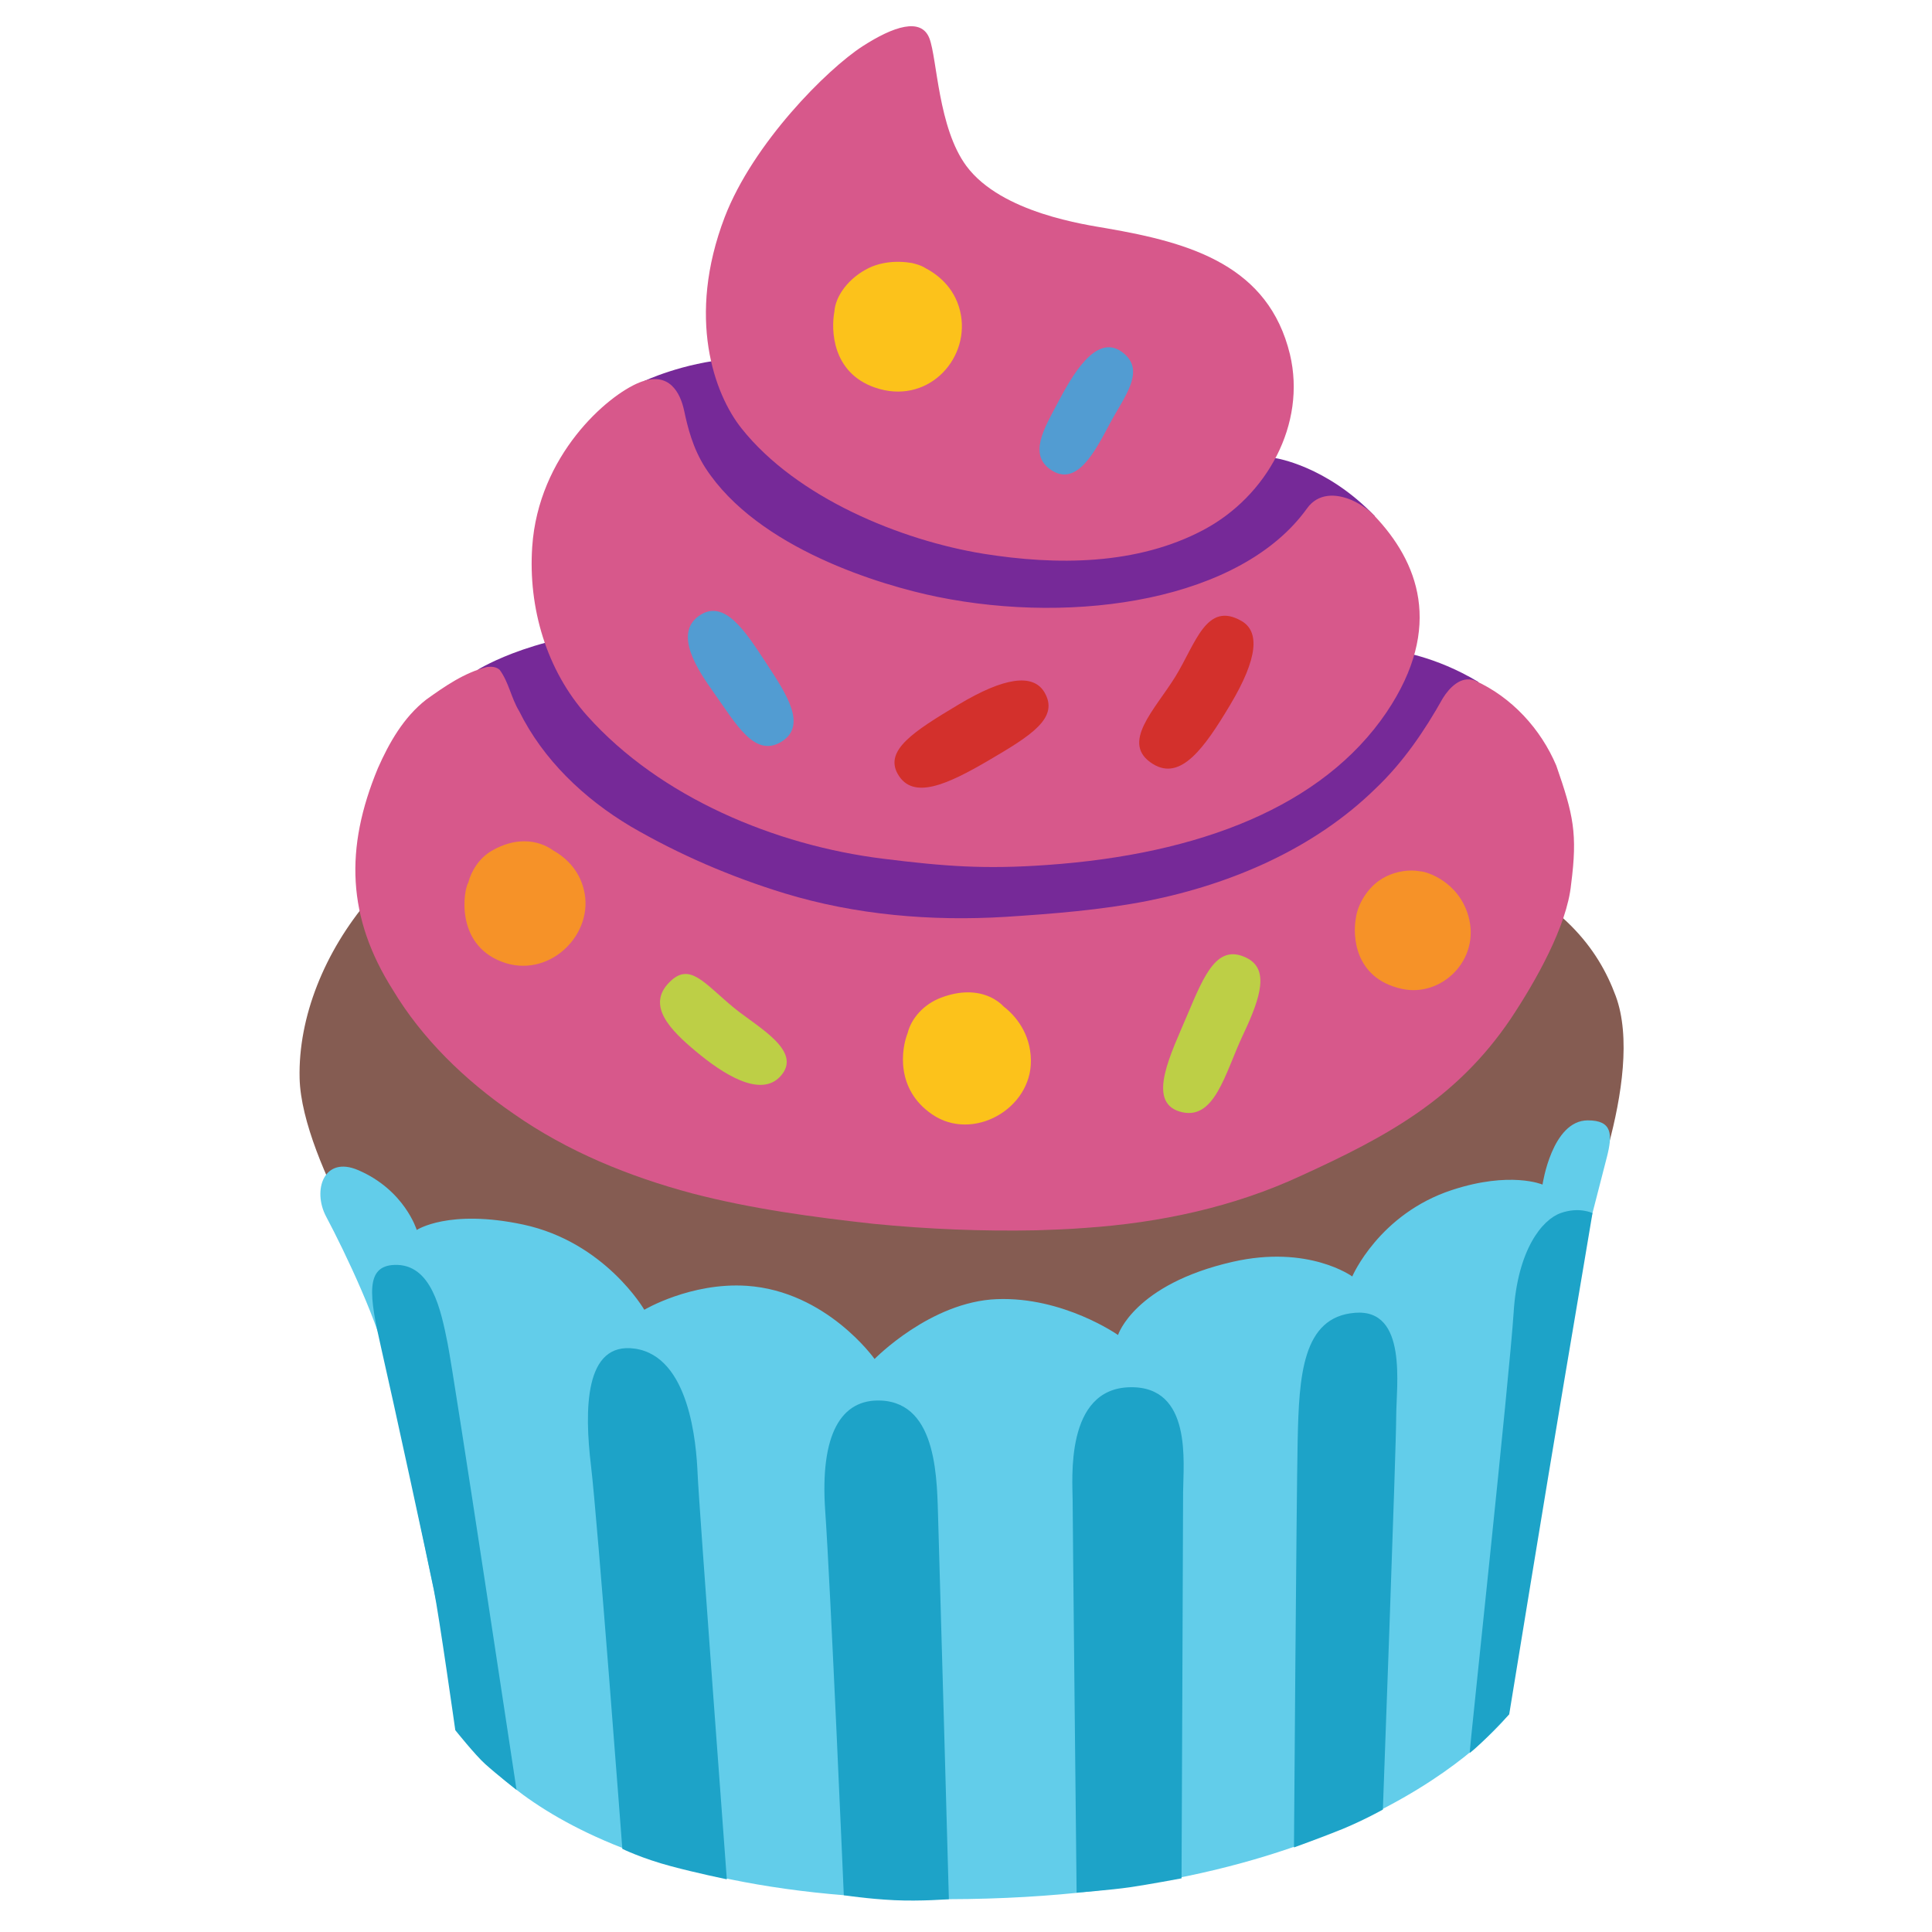
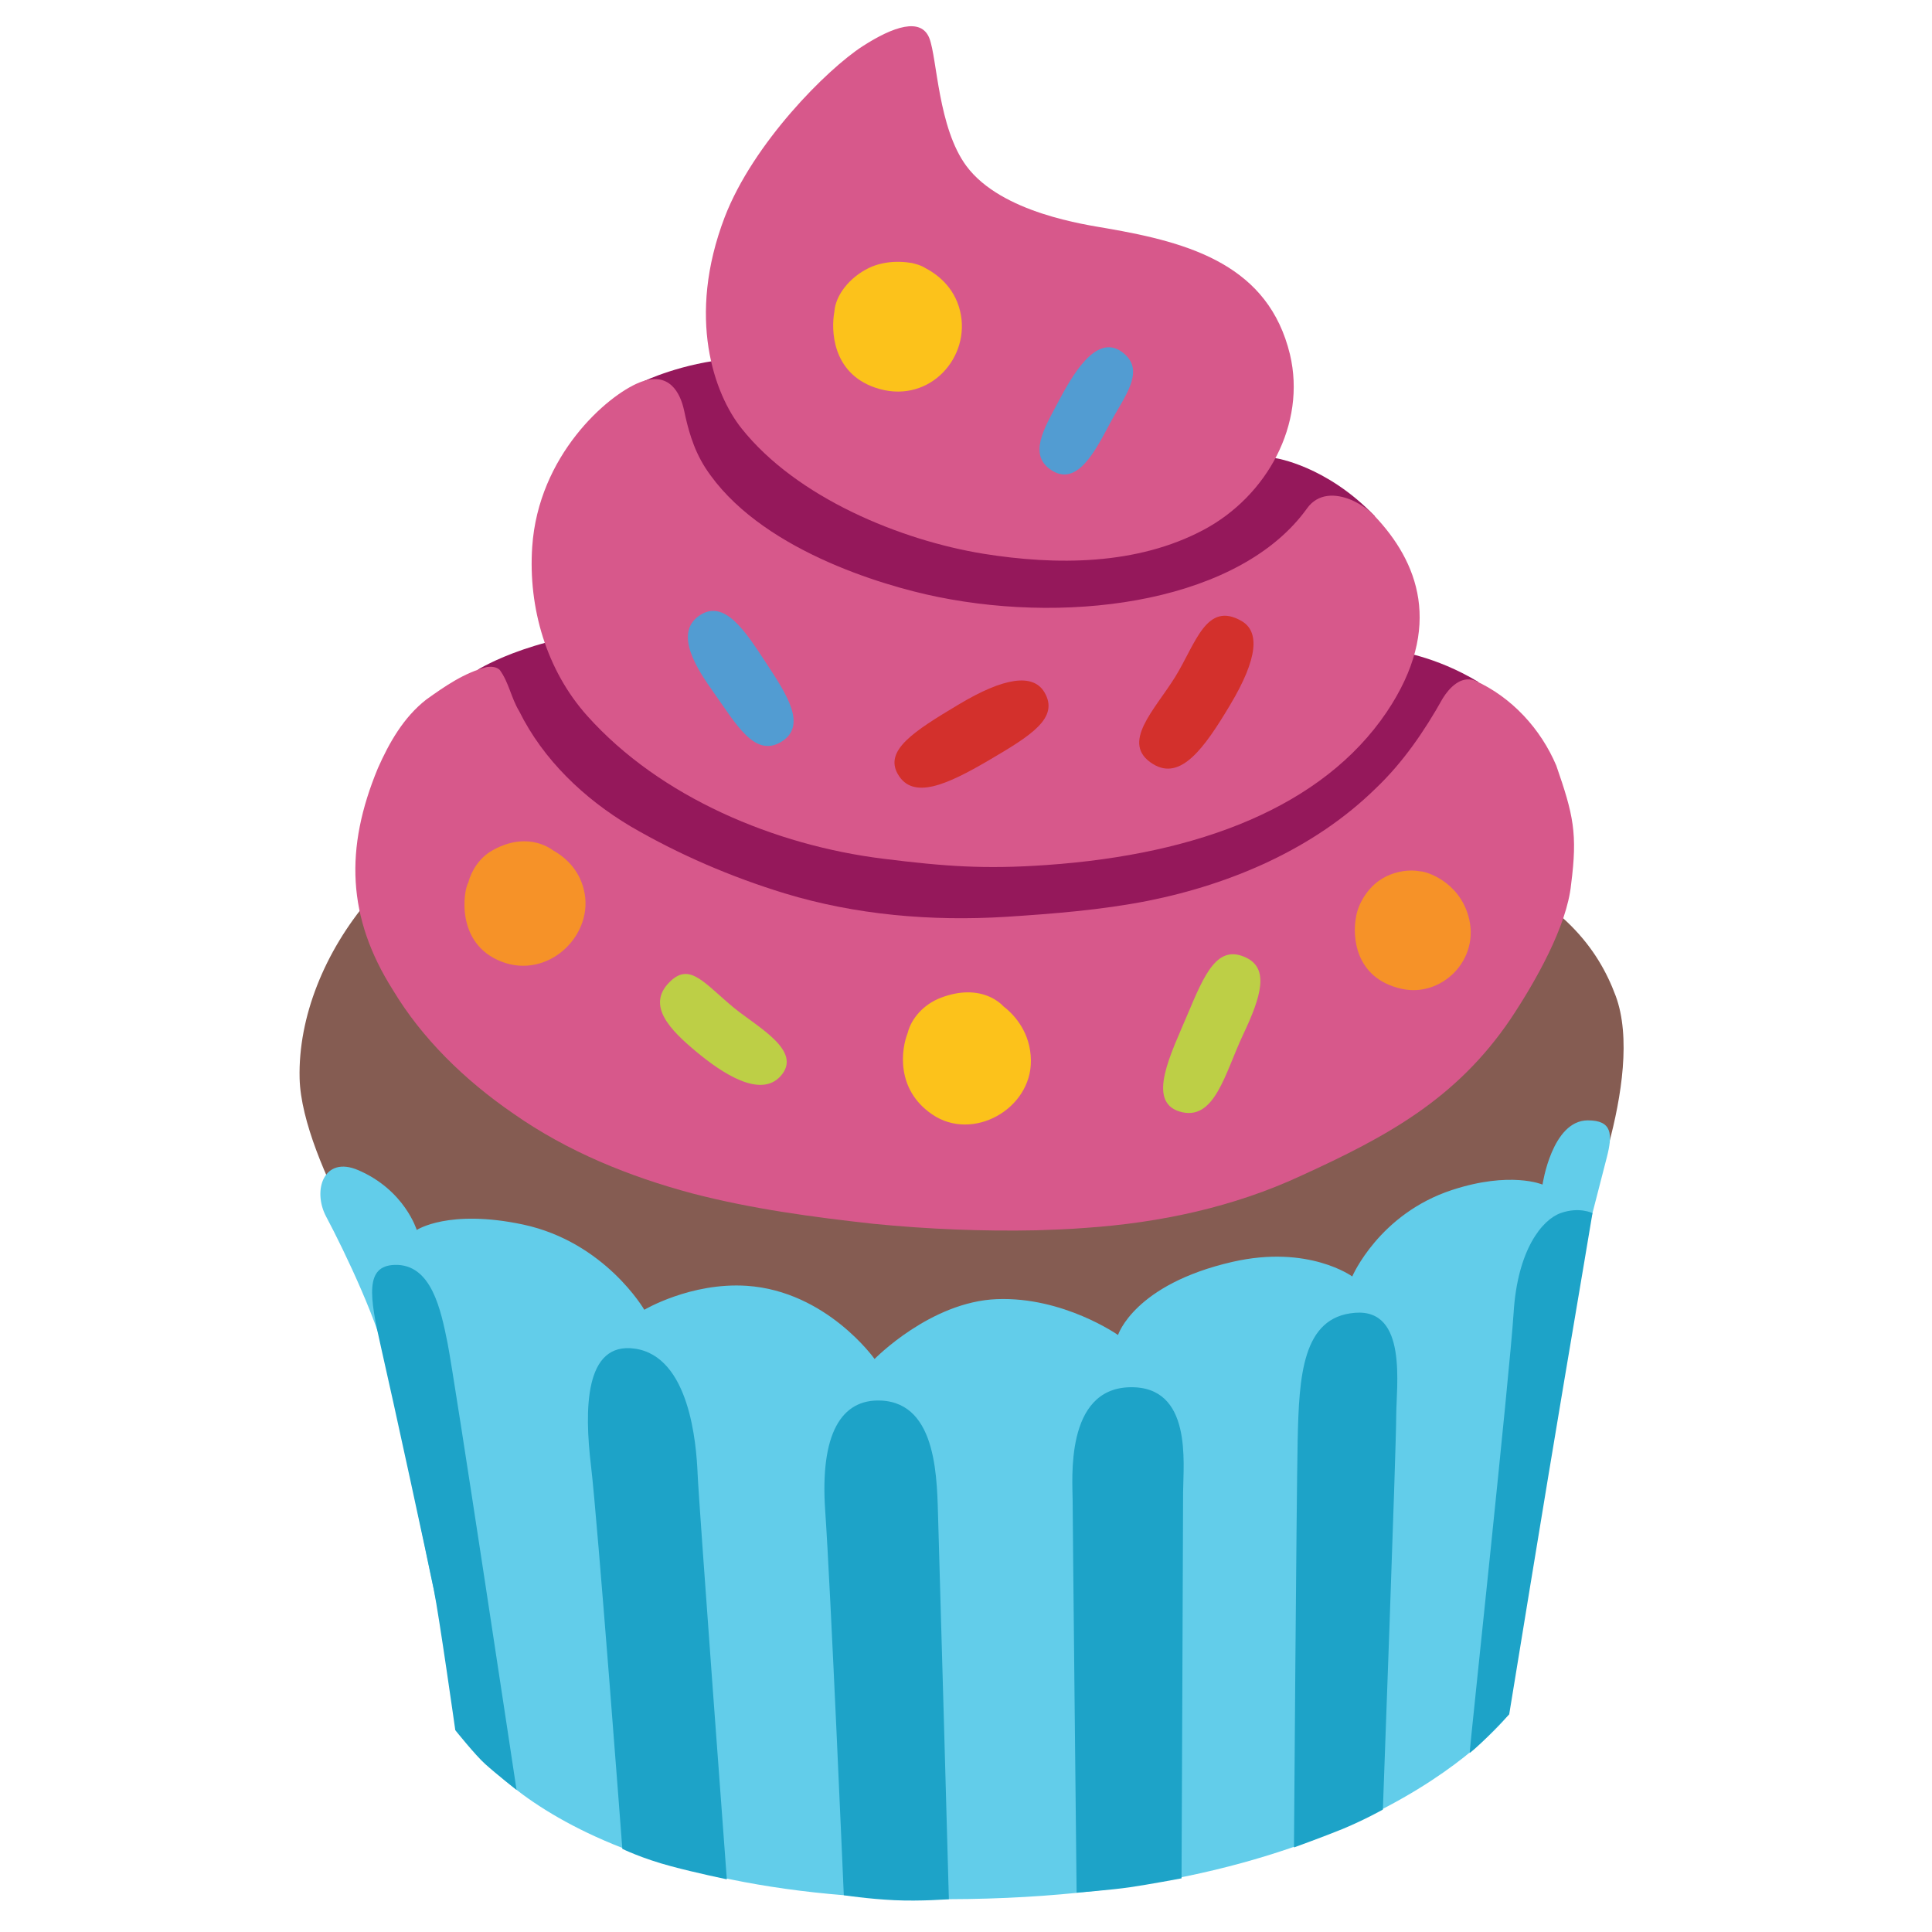
<svg xmlns="http://www.w3.org/2000/svg" width="100%" height="100%" viewBox="0 0 128 128" version="1.1" xml:space="preserve" style="fill-rule:evenodd;clip-rule:evenodd;stroke-linejoin:round;stroke-miterlimit:2;" id="svg26728">
  <defs id="defs26732" />
  <path id="path17329" d="m 26.642,86.955 c 0,0 -6.66,-9.873 -6.792,-15.518 -0.098,-4.058 1.656,-8.381 4.584,-11.836 3.966,-4.681 9.164,-8.626 41.173,-7.454 32.009,1.172 39.106,7.558 41.436,13.833 2.029,5.467 -2.471,15.697 -2.471,15.697 0,0 -34.644,12.682 -43.991,11.977 -9.347,-0.705 -33.939,-6.698 -33.939,-6.698 z" style="fill:#855c52;fill-opacity:1;fill-rule:nonzero;stroke-width:1" />
  <g id="g26855" transform="matrix(0.972169,0,0,0.9417884,4.967452,-36.80495)" style="stroke-width:1.045">
-     <path fill="#2f2f2f" d="m 95.65,87.06 c -3,-1.87 -5.63,-2.18 -5.63,-2.18 0,0 -2.91,0.31 -7.15,0.77 l 5.71,-10.26 c -3.3,-3.56 -6.76,-4.08 -6.76,-4.08 L 69.47,72.6 69.6,71.76 44.76,64.32 c -3.37,0.28 -6,1.58 -6,1.58 l -0.67,16.59 0.74,0.92 c -6.97,-0.05 -11.36,2.77 -11.36,2.77 0,0 -1.23,14.84 -1.31,15.05 -0.05,0.14 17.38,5.92 28.4,9.57 0.49,1.7 0.83,2.82 0.83,2.82 l 7.02,-0.23 c 0.17,0.06 0.39,0.13 0.52,0.17 l 0.08,0.09 0.01,-0.07 c 0.26,0.09 0.41,0.14 0.41,0.14 v -0.36 l 14.8,-0.48 z" id="path26561" style="fill:#762998;fill-opacity:1;stroke-width:1.233" />
+     <path fill="#2f2f2f" d="m 95.65,87.06 c -3,-1.87 -5.63,-2.18 -5.63,-2.18 0,0 -2.91,0.31 -7.15,0.77 l 5.71,-10.26 c -3.3,-3.56 -6.76,-4.08 -6.76,-4.08 L 69.47,72.6 69.6,71.76 44.76,64.32 c -3.37,0.28 -6,1.58 -6,1.58 l -0.67,16.59 0.74,0.92 c -6.97,-0.05 -11.36,2.77 -11.36,2.77 0,0 -1.23,14.84 -1.31,15.05 -0.05,0.14 17.38,5.92 28.4,9.57 0.49,1.7 0.83,2.82 0.83,2.82 l 7.02,-0.23 c 0.17,0.06 0.39,0.13 0.52,0.17 l 0.08,0.09 0.01,-0.07 c 0.26,0.09 0.41,0.14 0.41,0.14 v -0.36 l 14.8,-0.48 z" id="path26561" style="fill:#95185b;fill-opacity:1;stroke-width:1.233" />
    <path fill="#855c52" d="m 61.88,78.03 c 5,0.83 10.49,0.82 15.04,-1.68 4.31,-2.37 7.01,-7.43 5.88,-12.34 -0.73,-3.11 -2.4,-5.06 -4.6,-6.37 -2.25,-1.34 -5.04,-1.99 -7.9,-2.5 -1.37,-0.25 -7.16,-1.06 -9.55,-4.38 -1.93,-2.69 -1.99,-7.54 -2.52,-8.98 -0.56,-1.5 -2.46,-0.84 -4.55,0.55 -2.43,1.62 -7.46,6.82 -9.4,12.02 -2.62,7.07 -0.71,12.46 1.14,14.86 3.78,4.91 10.89,7.88 16.46,8.82 z" id="path26563" style="fill:#d7588b;fill-opacity:1;stroke-width:1.233" />
    <path fill="#855c52" d="m 55.08,99.49 c 4.21,0.54 6.91,0.75 11.15,0.44 10.39,-0.75 18.8,-4.11 23.15,-10.74 3.94,-6.04 2.11,-10.63 -0.81,-13.81 -0.37,-0.42 -0.96,-0.85 -1.59,-1.13 -1.06,-0.46 -2.27,-0.49 -3.02,0.6 -4.49,6.45 -15.73,8.2 -25.17,6.22 -3.81,-0.8 -12.26,-3.39 -15.83,-9.08 -0.86,-1.38 -1.21,-2.87 -1.45,-4.04 -0.25,-1.19 -0.99,-2.82 -3.05,-1.96 -2.19,0.91 -6.88,5.12 -7.3,11.56 -0.28,4.29 0.97,8.69 3.76,11.9 4.97,5.73 12.8,9.1 20.16,10.04 z" id="path26565" style="fill:#d7588b;fill-opacity:1;stroke-width:1.233" />
    <path fill="#855c52" d="m 28.08,86 c -1.544,0.4 -2.875,1.358 -4.141,2.293 -1.543,1.241 -2.528,3.036 -3.297,4.83 -2.262,5.632 -2.109,10.496 1.031,15.611 1.965,3.38 4.868,6.323 8.209,8.689 3.69,2.671 7.892,4.426 12.177,5.609 4.058,1.09 8.216,1.668 12.368,2.141 3.693,0.376 7.405,0.534 11.114,0.455 1.031,-0.035 2.214,-0.077 3.3,-0.167 5.065,-0.356 10.109,-1.452 14.761,-3.692 5.799,-2.733 10.543,-5.375 14.237,-11.011 1.704,-2.645 3.837,-6.52 4.122,-9.478 0.447,-3.565 0.156,-4.876 -1.012,-8.346 -1.053,-2.567 -3.03,-4.816 -5.567,-5.988 -0.948,-0.34 -1.728,0.529 -2.166,1.256 -1.249,2.302 -2.707,4.513 -4.586,6.354 -4.166,4.209 -9.779,6.711 -15.52,7.897 -3.188,0.646 -6.441,0.908 -9.683,1.125 -5.064,0.319 -10.205,-0.127 -15.059,-1.652 C 44.706,100.77 41.165,99.198 37.871,97.217 34.679,95.256 31.901,92.513 30.272,89.108 29.725,88.188 29.566,87.069 28.943,86.203 28.706,85.981 28.387,85.963 28.08,86 Z" id="path26567" style="fill:#d7588b;fill-opacity:1;stroke-width:1.233" />
  </g>
  <path id="path17335" style="fill:#62cdea;fill-rule:nonzero;stroke-width:1" d="m 105.199,74.227 c -2.382,0 -3.003,4.254 -3.003,4.254 0,0 -2.122,-0.91 -5.992,0.358 -4.847,1.588 -6.614,5.73 -6.614,5.73 0,0 -2.893,-2.122 -7.937,-0.967 -6.519,1.494 -7.581,4.845 -7.581,4.845 0,0 -3.618,-2.545 -8.023,-2.376 -4.406,0.169 -8.106,3.965 -8.106,3.965 0,0 -3.175,-4.49 -8.464,-4.847 -3.711,-0.244 -6.792,1.587 -6.792,1.587 0,0 -2.594,-4.481 -8.023,-5.645 -4.941,-1.052 -7.054,0.358 -7.054,0.358 0,0 -0.797,-2.642 -3.879,-3.965 -2.276,-0.977 -3.049,1.339 -2.123,3.079 1.269,2.385 3.587,7.269 4.104,9.988 0.705,3.701 5.055,24.394 5.055,24.394 0,0 5.946,10.907 32.089,10.841 28.078,-0.066 37.114,-12.26 37.114,-12.26 l 2.695,-22.855 1.888,-6.64 1.904,-7.399 c 0.397,-1.543 0.348,-2.445 -1.259,-2.445 z" />
  <path id="path17337" d="m 42.067,89.353 c -3.354,-0.488 -3.354,4.058 -2.912,7.759 0.442,3.701 2.076,25.379 2.076,25.379 0,0 1.296,0.639 3.241,1.155 1.569,0.423 3.682,0.864 3.682,0.864 0,0 -1.851,-24.844 -1.935,-26.863 -0.085,-2.02 -0.535,-7.769 -4.152,-8.295 z" style="fill:#1da3c8;fill-rule:nonzero;stroke-width:1" />
  <path id="path17339" d="m 58.374,92.791 c -2.64,-0.122 -4.058,2.208 -3.701,7.318 0.357,5.11 1.231,25.454 1.231,25.454 0,0 1.578,0.244 3.335,0.329 1.766,0.085 3.626,-0.066 3.626,-0.066 0,0 -0.62,-22.373 -0.705,-25.013 -0.085,-2.64 0.009,-7.844 -3.786,-8.022 z" style="fill:#1da3c8;fill-rule:nonzero;stroke-width:1" />
  <path id="path17341" d="m 26.133,83.804 c -1.944,0.066 -1.672,2.048 -0.883,5.486 0.789,3.438 3.133,14.262 3.489,16.018 0.357,1.766 1.425,9.321 1.425,9.321 0,0 1.315,1.644 1.973,2.236 0.78,0.705 2.085,1.719 2.085,1.719 0,0 -4.125,-27.378 -4.567,-29.585 -0.442,-2.198 -1.061,-5.289 -3.523,-5.195 z" style="fill:#1da3c8;fill-rule:nonzero;stroke-width:1" />
  <path id="path17343" d="m 74.86,91.908 c -4.331,0.094 -3.795,6.172 -3.795,7.496 0,1.325 0.263,25.99 0.263,25.99 0,0 2.292,-0.178 3.523,-0.357 1.231,-0.178 3.429,-0.592 3.429,-0.592 0,0 0.103,-23.632 0.103,-25.567 0.009,-1.944 0.629,-7.055 -3.523,-6.97 z" style="fill:#1da3c8;fill-rule:nonzero;stroke-width:1" />
  <path id="path17345" d="m 89.768,86.977 c -3.504,0.272 -3.701,4.227 -3.795,8.464 -0.085,4.227 -0.244,26.957 -0.244,26.957 0,0 2.048,-0.742 3.241,-1.231 1.484,-0.62 2.649,-1.278 2.649,-1.278 0,0 0.883,-23.998 0.883,-26.027 0,-2.029 0.78,-7.167 -2.734,-6.886 z" style="fill:#1da3c8;fill-rule:nonzero;stroke-width:1" />
  <path id="path17347" d="m 97.368,116.141 c 0.761,-0.564 2.621,-2.564 2.621,-2.564 0,0 2.527,-15.496 3.616,-21.926 1.089,-6.429 1.901,-11.279 1.901,-11.279 0,0 -0.883,-0.442 -2.114,0 -1.231,0.442 -2.846,2.433 -3.109,6.576 -0.263,4.152 -2.915,28.836 -2.915,29.193 z" style="fill:#1da3c8;fill-rule:nonzero;stroke-width:1" />
  <path id="path17359" d="m 47.298,45.9 c 1.457,2.04 2.683,4.311 4.452,3.256 1.769,-1.065 0.352,-3.186 -0.995,-5.236 -1.347,-2.05 -2.764,-4.311 -4.452,-3.115 -1.688,1.206 -0.06,3.608 0.995,5.095 z" style="clip-rule:evenodd;fill:#529cd2;fill-opacity:1;fill-rule:nonzero;stroke-width:1;stroke-linejoin:round;stroke-miterlimit:2" />
  <path id="path17361" d="m 69.196,45.865 c -0.753,-1.266 -2.679,-0.993 -5.696,0.818 -2.953,1.767 -4.926,3.025 -4.013,4.611 0.991,1.714 3.231,0.715 6.03,-0.926 2.799,-1.641 4.682,-2.807 3.679,-4.502 z" style="clip-rule:evenodd;fill:#d3302c;fill-opacity:1;fill-rule:nonzero;stroke-width:1;stroke-linejoin:round;stroke-miterlimit:2" />
  <path id="path17363" d="m 78.681,67.2 c -1.095,2.603 -2.733,5.768 -0.533,6.442 2.331,0.703 3.005,-2.542 4.211,-5.095 1.206,-2.542 1.728,-4.361 0.211,-5.095 -1.909,-0.925 -2.754,1.055 -3.889,3.748 z" style="clip-rule:evenodd;fill:#bdcf46;fill-opacity:1;fill-rule:nonzero;stroke-width:1;stroke-linejoin:round;stroke-miterlimit:2" />
  <path id="path17367" d="m 44.355,65.069 c -1.558,1.558 0.07,3.186 1.769,4.603 1.698,1.417 4.241,3.115 5.587,1.628 1.507,-1.668 -1.487,-3.226 -3.075,-4.522 -1.99,-1.638 -2.934,-3.065 -4.281,-1.708 z" style="clip-rule:evenodd;fill:#bdcf46;fill-rule:nonzero;stroke-width:1;stroke-linejoin:round;stroke-miterlimit:2" />
  <path id="path17369" d="m 74.316,23.306 c -1.731,-1.243 -3.333,1.673 -4.227,3.362 -0.894,1.689 -2.015,3.49 -0.396,4.505 1.679,1.051 2.864,-1.282 3.833,-3.102 0.964,-1.811 2.465,-3.566 0.79,-4.765 z" style="clip-rule:evenodd;fill:#529cd2;fill-opacity:1;fill-rule:nonzero;stroke-width:1;stroke-linejoin:round;stroke-miterlimit:2" />
  <path id="path17371" d="m 82.257,41.143 c 1.176,0.683 1.136,2.402 -0.774,5.587 -1.688,2.824 -3.256,5.025 -5.095,3.889 -2.221,-1.367 0.141,-3.608 1.487,-5.798 1.347,-2.191 2.05,-5.025 4.381,-3.678 z" style="clip-rule:evenodd;fill:#d3302c;fill-opacity:1;fill-rule:nonzero;stroke-width:1;stroke-linejoin:round;stroke-miterlimit:2" />
  <path id="path17373" d="m 59.375,17.346 c -0.611,0.014 -1.251,0.139 -1.798,0.402 -1.363,0.66 -2.227,1.87 -2.296,2.891 -0.231,1.231 -0.151,4.055 2.689,5.039 3.397,1.176 6.21,-1.759 5.698,-4.783 -0.289,-1.689 -1.425,-2.639 -2.316,-3.109 -0.187,-0.127 -0.433,-0.229 -0.717,-0.304 -0.172,-0.052 -0.297,-0.077 -0.363,-0.076 -0.281,-0.046 -0.586,-0.066 -0.897,-0.058 z" style="clip-rule:evenodd;fill:#fcc21b;fill-opacity:1;fill-rule:nonzero;stroke-width:1;stroke-linejoin:round;stroke-miterlimit:2" />
  <path id="path17375" d="m 64.074,65.747 c -0.505,0.006 -1.078,0.107 -1.713,0.347 -1.163,0.433 -1.983,1.375 -2.226,2.343 0,0.001 0,0.002 0,0.002 -0.412,1.032 -0.826,3.721 1.623,5.392 2.683,1.839 6.582,-0.353 6.542,-3.579 -0.02,-1.806 -1.046,-2.979 -1.8,-3.562 -0.422,-0.452 -1.24,-0.96 -2.426,-0.944 z" style="clip-rule:evenodd;fill:#fcc21b;fill-opacity:1;fill-rule:nonzero;stroke-width:1;stroke-linejoin:round;stroke-miterlimit:2" />
  <path id="path17377" d="m 93.54,57.675 c -0.769,-0.008 -1.596,0.246 -2.206,0.692 -0.786,0.575 -1.388,1.562 -1.507,2.473 -0.204,1.105 -0.125,3.966 3.034,4.672 2.643,0.593 5.247,-1.928 4.423,-4.823 -0.653,-2.299 -2.792,-2.96 -3.2,-2.962 -0.175,-0.034 -0.358,-0.051 -0.544,-0.053 z" style="clip-rule:evenodd;fill:#f69228;fill-opacity:1;fill-rule:nonzero;stroke-width:1;stroke-linejoin:round;stroke-miterlimit:2" />
  <path id="path17379" d="m 34.711,55.737 c -0.627,0.004 -1.348,0.176 -2.131,0.628 -0.809,0.469 -1.348,1.305 -1.558,2.118 -0.291,0.441 -0.91,4.046 2.231,5.238 3.015,1.146 5.97,-1.636 5.488,-4.49 -0.259,-1.526 -1.253,-2.415 -2.072,-2.874 -0.448,-0.33 -1.12,-0.625 -1.958,-0.62 z" style="clip-rule:evenodd;fill:#f69228;fill-opacity:1;fill-rule:nonzero;stroke-width:1;stroke-linejoin:round;stroke-miterlimit:2" />
</svg>
